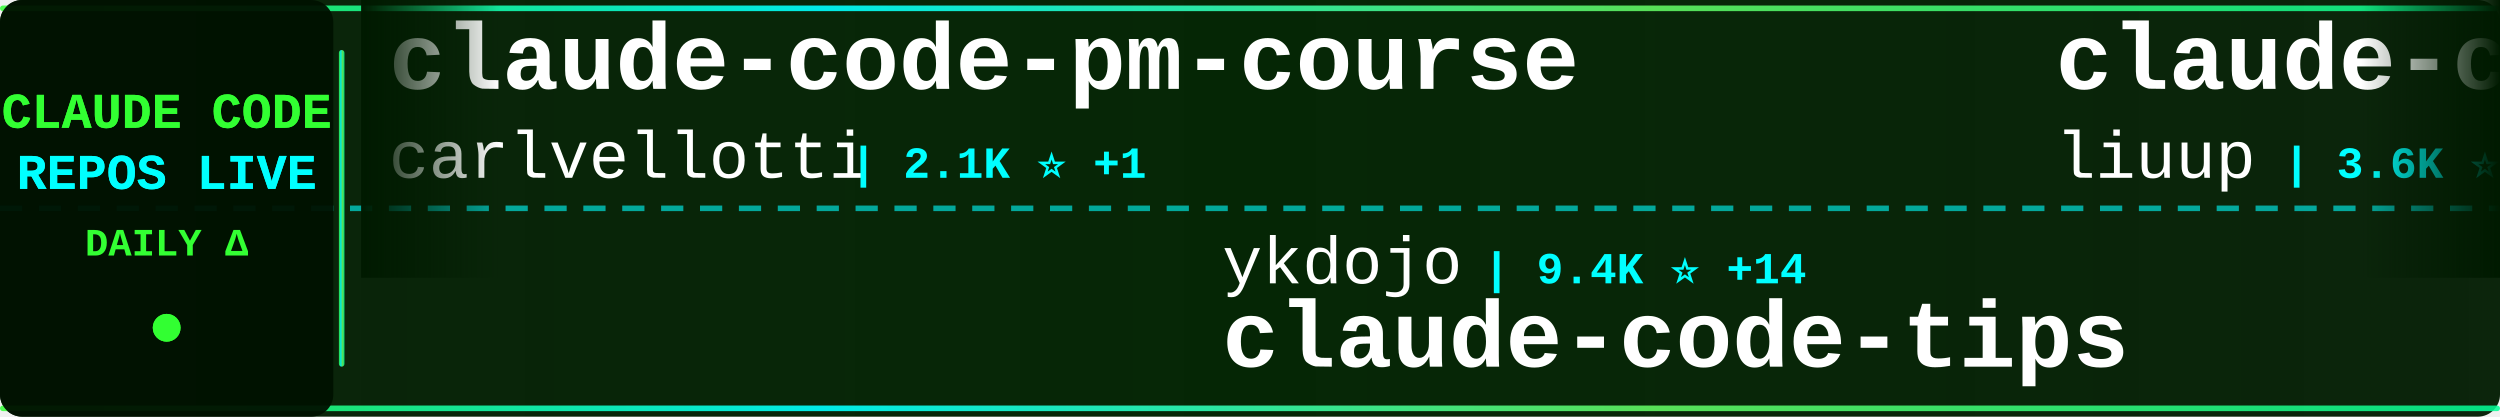
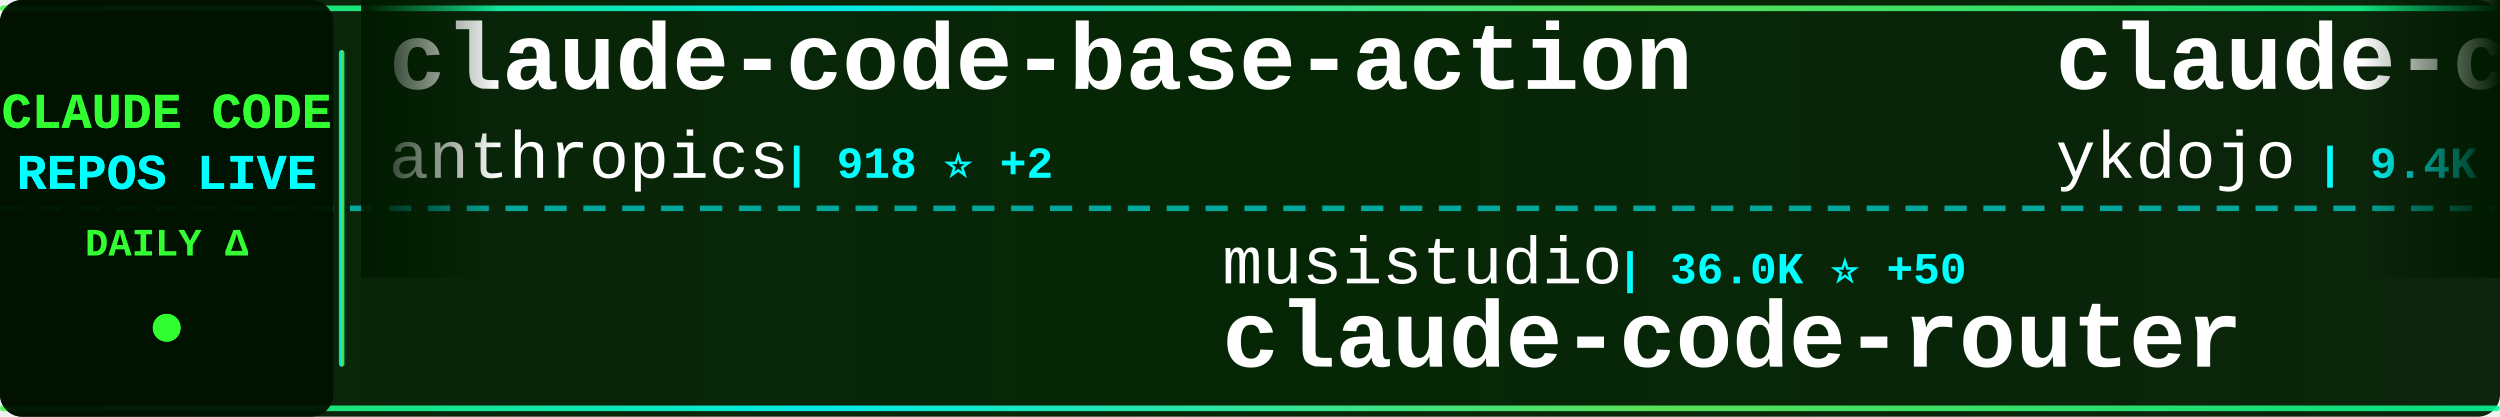
<svg xmlns="http://www.w3.org/2000/svg" width="900" height="150">
  <defs>
    <linearGradient id="tickerBg" x1="0%" y1="0%" x2="100%" y2="0%">
      <stop offset="0%" style="stop-color:#001a00;stop-opacity:0.95" />
      <stop offset="50%" style="stop-color:#002200;stop-opacity:0.98" />
      <stop offset="100%" style="stop-color:#001a00;stop-opacity:0.95" />
    </linearGradient>
    <linearGradient id="borderGrad" x1="0%" y1="0%" x2="100%" y2="0%">
      <stop offset="0%" style="stop-color:#33ff33;stop-opacity:0.85">
        <animate attributeName="stop-opacity" values="0.85;1;0.85" dur="2s" repeatCount="indefinite" />
      </stop>
      <stop offset="33%" style="stop-color:#00ffff;stop-opacity:0.9">
        <animate attributeName="stop-opacity" values="0.9;1;0.9" dur="2.2s" repeatCount="indefinite" />
      </stop>
      <stop offset="66%" style="stop-color:#66ff66;stop-opacity:0.85">
        <animate attributeName="stop-opacity" values="0.85;1;0.85" dur="1.8s" repeatCount="indefinite" />
      </stop>
      <stop offset="100%" style="stop-color:#00ff99;stop-opacity:0.85">
        <animate attributeName="stop-opacity" values="0.85;1;0.85" dur="2s" repeatCount="indefinite" />
      </stop>
    </linearGradient>
    <filter id="textGlow">
      <feGaussianBlur stdDeviation="0.1" result="coloredBlur" />
      <feMerge>
        <feMergeNode in="coloredBlur" />
        <feMergeNode in="SourceGraphic" />
      </feMerge>
    </filter>
    <filter id="metricGlow">
      <feGaussianBlur stdDeviation="0.2" result="coloredBlur" />
      <feMerge>
        <feMergeNode in="coloredBlur" />
        <feMergeNode in="SourceGraphic" />
      </feMerge>
    </filter>
    <linearGradient id="leftFade" x1="0%" y1="0%" x2="100%" y2="0%">
      <stop offset="0%" style="stop-color:#001a00;stop-opacity:1" />
      <stop offset="100%" style="stop-color:#001a00;stop-opacity:0" />
    </linearGradient>
    <linearGradient id="rightFade" x1="0%" y1="0%" x2="100%" y2="0%">
      <stop offset="0%" style="stop-color:#001a00;stop-opacity:0" />
      <stop offset="100%" style="stop-color:#001a00;stop-opacity:1" />
    </linearGradient>
  </defs>
  <rect width="900" height="150" fill="url(#tickerBg)" rx="8" />
  <rect x="0" y="2" width="900" height="2" fill="url(#borderGrad)" rx="1" />
  <rect x="0" y="146" width="900" height="2" fill="url(#borderGrad)" rx="1" />
  <line x1="0" y1="75" x2="900" y2="75" stroke="#00ffff" stroke-width="2" stroke-dasharray="8 6" opacity="0.6" />
  <rect x="0" y="0" width="120" height="150" fill="#001100" opacity="0.95" rx="8" />
  <text x="60" y="46" font-family="'Courier New', monospace" font-size="18" font-weight="bold" fill="#33ff33" text-anchor="middle" filter="url(#textGlow)">
    CLAUDE CODE
  </text>
  <text x="60" y="68" font-family="'Courier New', monospace" font-size="18" font-weight="bold" fill="#00ffff" text-anchor="middle" filter="url(#textGlow)">
    REPOS LIVE
  </text>
  <text x="60" y="92" font-family="'Courier New', monospace" font-size="14" font-weight="bold" fill="#33ff33" text-anchor="middle">
    DAILY Δ
  </text>
  <circle cx="60" cy="118" r="5" fill="#33ff33" filter="url(#metricGlow)">
    <animate attributeName="r" values="4;6;4" dur="1.5s" repeatCount="indefinite" />
    <animate attributeName="opacity" values="0.6;1;0.6" dur="1.5s" repeatCount="indefinite" />
  </circle>
  <rect x="122" y="18" width="2" height="114" fill="url(#borderGrad)" rx="1" />
  <clipPath id="tickerClip">
    <rect x="130" y="0" width="770" height="150" />
  </clipPath>
  <g clip-path="url(#tickerClip)">
    <g id="tickerItems">
      <animateTransform attributeName="transform" attributeType="XML" type="translate" from="0 0" to="-3000 0" dur="54s" repeatCount="indefinite" />
      <g transform="translate(0, 0)">
-         <text x="140" y="32" font-family="'Courier New', monospace" font-size="34" font-weight="bold" fill="#ffffff">claude-code-pm-course</text>
-         <text x="140" y="64" font-family="'Courier New', monospace" font-size="24" font-weight="normal" fill="#ffffff" opacity="1.0">carlvellotti</text>
-         <text x="306" y="64" font-family="'Courier New', monospace" font-size="16" font-weight="bold" fill="#00ffff"> | 2.1K ⭐ +1</text>
+         <text x="140" y="32" font-family="'Courier New', monospace" font-size="34" font-weight="bold" fill="#ffffff">claude-code-base-action</text>
+         <text x="140" y="64" font-family="'Courier New', monospace" font-size="24" font-weight="normal" fill="#ffffff" opacity="1.0">anthropics</text>
+         <text x="282" y="64" font-family="'Courier New', monospace" font-size="16" font-weight="bold" fill="#00ffff"> | 918 ⭐ +2</text>
      </g>
      <g transform="translate(300, 0)">
-         <text x="140" y="102" font-family="'Courier New', monospace" font-size="24" font-weight="normal" fill="#ffffff" opacity="1.0">ykdojo</text>
-         <text x="234" y="102" font-family="'Courier New', monospace" font-size="16" font-weight="bold" fill="#00ffff"> | 9.4K ⭐ +14</text>
-         <text x="140" y="132" font-family="'Courier New', monospace" font-size="34" font-weight="bold" fill="#ffffff">claude-code-tips</text>
+         <text x="140" y="102" font-family="'Courier New', monospace" font-size="24" font-weight="normal" fill="#ffffff" opacity="1.0">musistudio</text>
+         <text x="282" y="102" font-family="'Courier New', monospace" font-size="16" font-weight="bold" fill="#00ffff"> | 36.0K ⭐ +50</text>
+         <text x="140" y="132" font-family="'Courier New', monospace" font-size="34" font-weight="bold" fill="#ffffff">claude-code-router</text>
      </g>
      <g transform="translate(600, 0)">
-         <text x="140" y="32" font-family="'Courier New', monospace" font-size="34" font-weight="bold" fill="#ffffff">claude-code-analysis</text>
-         <text x="140" y="64" font-family="'Courier New', monospace" font-size="24" font-weight="normal" fill="#ffffff" opacity="1.0">liuup</text>
-         <text x="222" y="64" font-family="'Courier New', monospace" font-size="16" font-weight="bold" fill="#00ffff"> | 3.6K ⭐ +13</text>
+         <text x="140" y="32" font-family="'Courier New', monospace" font-size="34" font-weight="bold" fill="#ffffff">claude-code-tips</text>
+         <text x="140" y="64" font-family="'Courier New', monospace" font-size="24" font-weight="normal" fill="#ffffff" opacity="1.0">ykdojo</text>
+         <text x="234" y="64" font-family="'Courier New', monospace" font-size="16" font-weight="bold" fill="#00ffff"> | 9.4K ⭐ +14</text>
      </g>
      <g transform="translate(900, 0)">
-         <text x="140" y="102" font-family="'Courier New', monospace" font-size="24" font-weight="normal" fill="#ffffff" opacity="1.0">luyao618</text>
-         <text x="258" y="102" font-family="'Courier New', monospace" font-size="16" font-weight="bold" fill="#00ffff"> | 1.6K ⭐ +3</text>
-         <text x="140" y="132" font-family="'Courier New', monospace" font-size="34" font-weight="bold" fill="#ffffff">Claude-Code-Source-Study</text>
+         <text x="140" y="102" font-family="'Courier New', monospace" font-size="24" font-weight="normal" fill="#ffffff" opacity="1.0">sugyan</text>
+         <text x="234" y="102" font-family="'Courier New', monospace" font-size="16" font-weight="bold" fill="#00ffff"> | 1.1K ⭐</text>
+         <text x="140" y="132" font-family="'Courier New', monospace" font-size="34" font-weight="bold" fill="#ffffff">claude-code-webui</text>
      </g>
      <g transform="translate(1200, 0)">
+         <text x="140" y="32" font-family="'Courier New', monospace" font-size="34" font-weight="bold" fill="#ffffff">claude-code-my-workflow</text>
+         <text x="140" y="64" font-family="'Courier New', monospace" font-size="24" font-weight="normal" fill="#ffffff" opacity="1.0">pedrohcgs</text>
+         <text x="270" y="64" font-family="'Courier New', monospace" font-size="16" font-weight="bold" fill="#00ffff"> | 1.4K ⭐ +2</text>
+       </g>
+       <g transform="translate(1500, 0)">
+         <text x="140" y="102" font-family="'Courier New', monospace" font-size="24" font-weight="normal" fill="#ffffff" opacity="1.0">Alishahryar1</text>
+         <text x="306" y="102" font-family="'Courier New', monospace" font-size="16" font-weight="bold" fill="#00ffff"> | 41.2K ⭐ +314</text>
+         <text x="140" y="132" font-family="'Courier New', monospace" font-size="34" font-weight="bold" fill="#ffffff">free-claude-code</text>
+       </g>
+       <g transform="translate(1800, 0)">
+         <text x="140" y="32" font-family="'Courier New', monospace" font-size="34" font-weight="bold" fill="#ffffff">claude-code-proxy</text>
+         <text x="140" y="64" font-family="'Courier New', monospace" font-size="24" font-weight="normal" fill="#ffffff" opacity="1.0">1rgs</text>
+         <text x="210" y="64" font-family="'Courier New', monospace" font-size="16" font-weight="bold" fill="#00ffff"> | 3.7K ⭐ +2</text>
+       </g>
+       <g transform="translate(2100, 0)">
+         <text x="140" y="102" font-family="'Courier New', monospace" font-size="24" font-weight="normal" fill="#ffffff" opacity="1.0">LING71671</text>
+         <text x="270" y="102" font-family="'Courier New', monospace" font-size="16" font-weight="bold" fill="#00ffff"> | 924 ⭐ +3</text>
+         <text x="140" y="132" font-family="'Courier New', monospace" font-size="34" font-weight="bold" fill="#ffffff">Open-ClaudeCode</text>
+       </g>
+       <g transform="translate(2400, 0)">
+         <text x="140" y="32" font-family="'Courier New', monospace" font-size="34" font-weight="bold" fill="#ffffff">Claude-code</text>
+         <text x="140" y="64" font-family="'Courier New', monospace" font-size="24" font-weight="normal" fill="#ffffff" opacity="1.0">fazxes</text>
+         <text x="234" y="64" font-family="'Courier New', monospace" font-size="16" font-weight="bold" fill="#00ffff"> | 225 ⭐</text>
+       </g>
+       <g transform="translate(2700, 0)">
+         <text x="140" y="102" font-family="'Courier New', monospace" font-size="24" font-weight="normal" fill="#ffffff" opacity="1.0">Windy3f3f3f3f</text>
+         <text x="318" y="102" font-family="'Courier New', monospace" font-size="16" font-weight="bold" fill="#00ffff"> | 2.4K ⭐ +11</text>
+         <text x="140" y="132" font-family="'Courier New', monospace" font-size="34" font-weight="bold" fill="#ffffff">claude-code-from-scratch</text>
+       </g>
+       <g transform="translate(3000, 0)">
        <text x="140" y="32" font-family="'Courier New', monospace" font-size="34" font-weight="bold" fill="#ffffff">claude-code-base-action</text>
        <text x="140" y="64" font-family="'Courier New', monospace" font-size="24" font-weight="normal" fill="#ffffff" opacity="1.0">anthropics</text>
-         <text x="282" y="64" font-family="'Courier New', monospace" font-size="16" font-weight="bold" fill="#00ffff"> | 917 ⭐ +1</text>
-       </g>
-       <g transform="translate(1500, 0)">
-         <text x="140" y="102" font-family="'Courier New', monospace" font-size="24" font-weight="normal" fill="#ffffff" opacity="1.0">zstmfhy</text>
-         <text x="246" y="102" font-family="'Courier New', monospace" font-size="16" font-weight="bold" fill="#00ffff"> | 190 ⭐</text>
-         <text x="140" y="132" font-family="'Courier New', monospace" font-size="34" font-weight="bold" fill="#ffffff">Claude-code</text>
-       </g>
-       <g transform="translate(1800, 0)">
-         <text x="140" y="32" font-family="'Courier New', monospace" font-size="34" font-weight="bold" fill="#ffffff">Open-ClaudeCode</text>
-         <text x="140" y="64" font-family="'Courier New', monospace" font-size="24" font-weight="normal" fill="#ffffff" opacity="1.0">LING71671</text>
-         <text x="270" y="64" font-family="'Courier New', monospace" font-size="16" font-weight="bold" fill="#00ffff"> | 924 ⭐ +3</text>
-       </g>
-       <g transform="translate(2100, 0)">
-         <text x="140" y="102" font-family="'Courier New', monospace" font-size="24" font-weight="normal" fill="#ffffff" opacity="1.0">lintsinghua</text>
-         <text x="294" y="102" font-family="'Courier New', monospace" font-size="16" font-weight="bold" fill="#00ffff"> | 4.0K ⭐ +2</text>
-         <text x="140" y="132" font-family="'Courier New', monospace" font-size="34" font-weight="bold" fill="#ffffff">claude-code-book</text>
-       </g>
-       <g transform="translate(2400, 0)">
-         <text x="140" y="32" font-family="'Courier New', monospace" font-size="34" font-weight="bold" fill="#ffffff">claude-code-tudou</text>
-         <text x="140" y="64" font-family="'Courier New', monospace" font-size="24" font-weight="normal" fill="#ffffff" opacity="1.0">AICoderTudou</text>
-         <text x="306" y="64" font-family="'Courier New', monospace" font-size="16" font-weight="bold" fill="#00ffff"> | 497 ⭐</text>
-       </g>
-       <g transform="translate(2700, 0)">
-         <text x="140" y="102" font-family="'Courier New', monospace" font-size="24" font-weight="normal" fill="#ffffff" opacity="1.0">ghuntley</text>
-         <text x="258" y="102" font-family="'Courier New', monospace" font-size="16" font-weight="bold" fill="#00ffff"> | 986 ⭐</text>
-         <text x="140" y="132" font-family="'Courier New', monospace" font-size="34" font-weight="bold" fill="#ffffff">claude-code-source-code-...</text>
-       </g>
-       <g transform="translate(3000, 0)">
-         <text x="140" y="32" font-family="'Courier New', monospace" font-size="34" font-weight="bold" fill="#ffffff">claude-code-pm-course</text>
-         <text x="140" y="64" font-family="'Courier New', monospace" font-size="24" font-weight="normal" fill="#ffffff" opacity="1.0">carlvellotti</text>
-         <text x="306" y="64" font-family="'Courier New', monospace" font-size="16" font-weight="bold" fill="#00ffff"> | 2.1K ⭐ +1</text>
+         <text x="282" y="64" font-family="'Courier New', monospace" font-size="16" font-weight="bold" fill="#00ffff"> | 918 ⭐ +2</text>
      </g>
      <g transform="translate(3300, 0)">
-         <text x="140" y="102" font-family="'Courier New', monospace" font-size="24" font-weight="normal" fill="#ffffff" opacity="1.0">ykdojo</text>
-         <text x="234" y="102" font-family="'Courier New', monospace" font-size="16" font-weight="bold" fill="#00ffff"> | 9.4K ⭐ +14</text>
-         <text x="140" y="132" font-family="'Courier New', monospace" font-size="34" font-weight="bold" fill="#ffffff">claude-code-tips</text>
+         <text x="140" y="102" font-family="'Courier New', monospace" font-size="24" font-weight="normal" fill="#ffffff" opacity="1.0">musistudio</text>
+         <text x="282" y="102" font-family="'Courier New', monospace" font-size="16" font-weight="bold" fill="#00ffff"> | 36.0K ⭐ +50</text>
+         <text x="140" y="132" font-family="'Courier New', monospace" font-size="34" font-weight="bold" fill="#ffffff">claude-code-router</text>
      </g>
      <g transform="translate(3600, 0)">
-         <text x="140" y="32" font-family="'Courier New', monospace" font-size="34" font-weight="bold" fill="#ffffff">claude-code-analysis</text>
-         <text x="140" y="64" font-family="'Courier New', monospace" font-size="24" font-weight="normal" fill="#ffffff" opacity="1.0">liuup</text>
-         <text x="222" y="64" font-family="'Courier New', monospace" font-size="16" font-weight="bold" fill="#00ffff"> | 3.6K ⭐ +13</text>
+         <text x="140" y="32" font-family="'Courier New', monospace" font-size="34" font-weight="bold" fill="#ffffff">claude-code-tips</text>
+         <text x="140" y="64" font-family="'Courier New', monospace" font-size="24" font-weight="normal" fill="#ffffff" opacity="1.0">ykdojo</text>
+         <text x="234" y="64" font-family="'Courier New', monospace" font-size="16" font-weight="bold" fill="#00ffff"> | 9.4K ⭐ +14</text>
      </g>
      <g transform="translate(3900, 0)">
-         <text x="140" y="102" font-family="'Courier New', monospace" font-size="24" font-weight="normal" fill="#ffffff" opacity="1.0">luyao618</text>
-         <text x="258" y="102" font-family="'Courier New', monospace" font-size="16" font-weight="bold" fill="#00ffff"> | 1.6K ⭐ +3</text>
-         <text x="140" y="132" font-family="'Courier New', monospace" font-size="34" font-weight="bold" fill="#ffffff">Claude-Code-Source-Study</text>
+         <text x="140" y="102" font-family="'Courier New', monospace" font-size="24" font-weight="normal" fill="#ffffff" opacity="1.0">sugyan</text>
+         <text x="234" y="102" font-family="'Courier New', monospace" font-size="16" font-weight="bold" fill="#00ffff"> | 1.1K ⭐</text>
+         <text x="140" y="132" font-family="'Courier New', monospace" font-size="34" font-weight="bold" fill="#ffffff">claude-code-webui</text>
      </g>
    </g>
  </g>
  <rect x="130" y="0" width="50" height="100" fill="url(#leftFade)" />
  <rect x="850" y="0" width="50" height="100" fill="url(#rightFade)" />
</svg>
